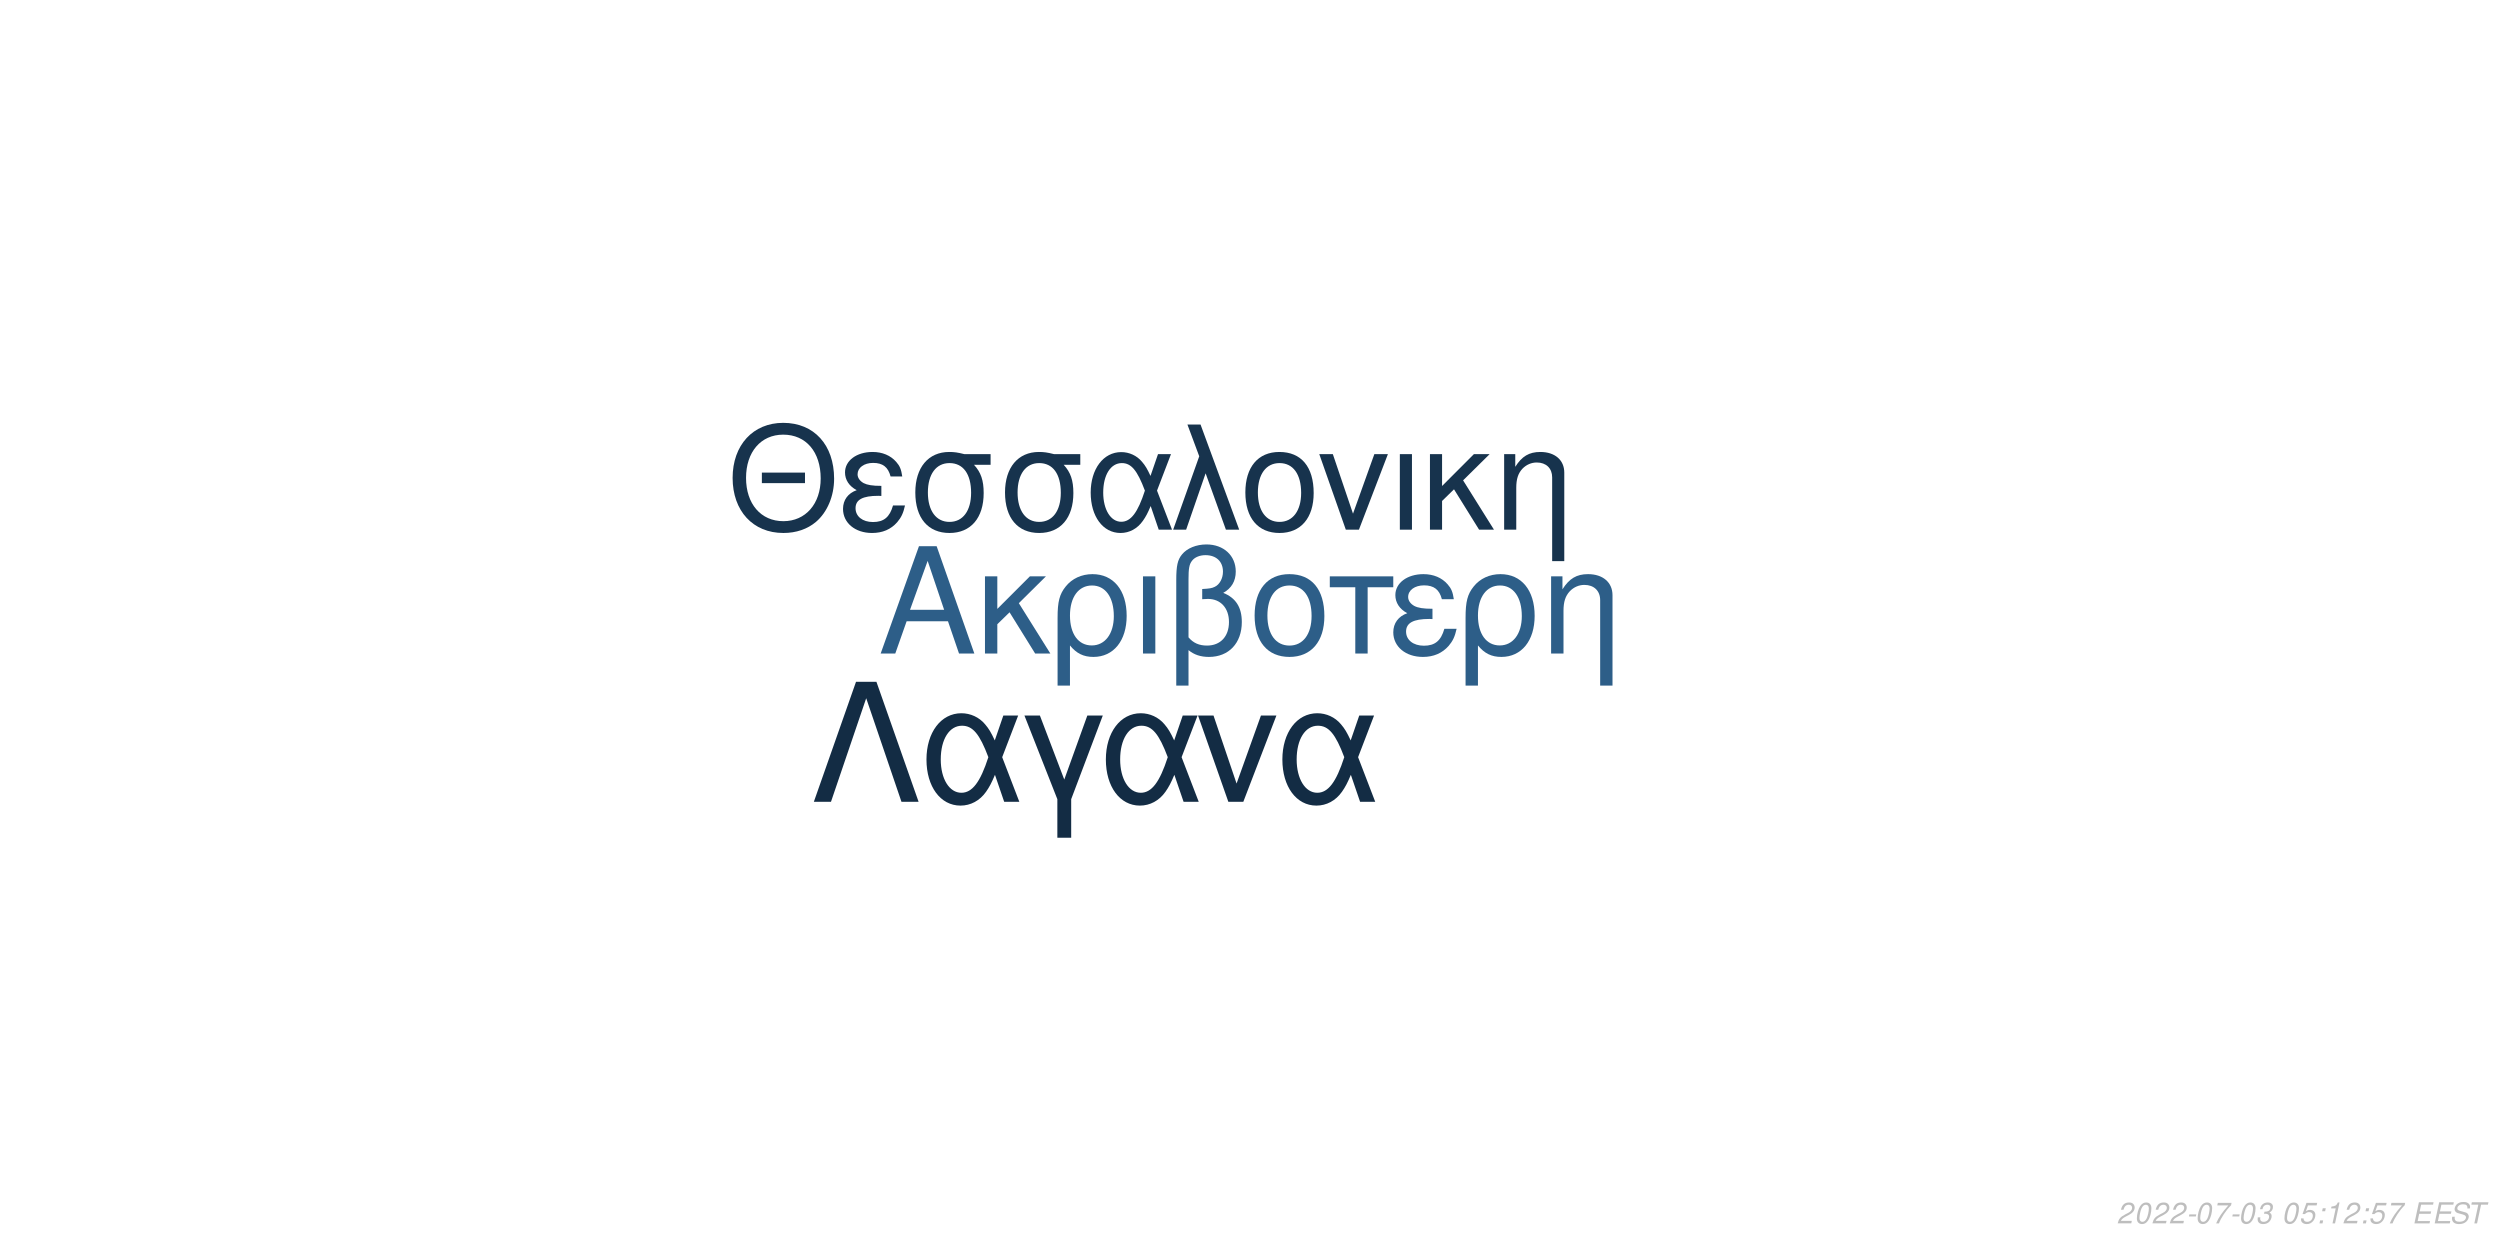
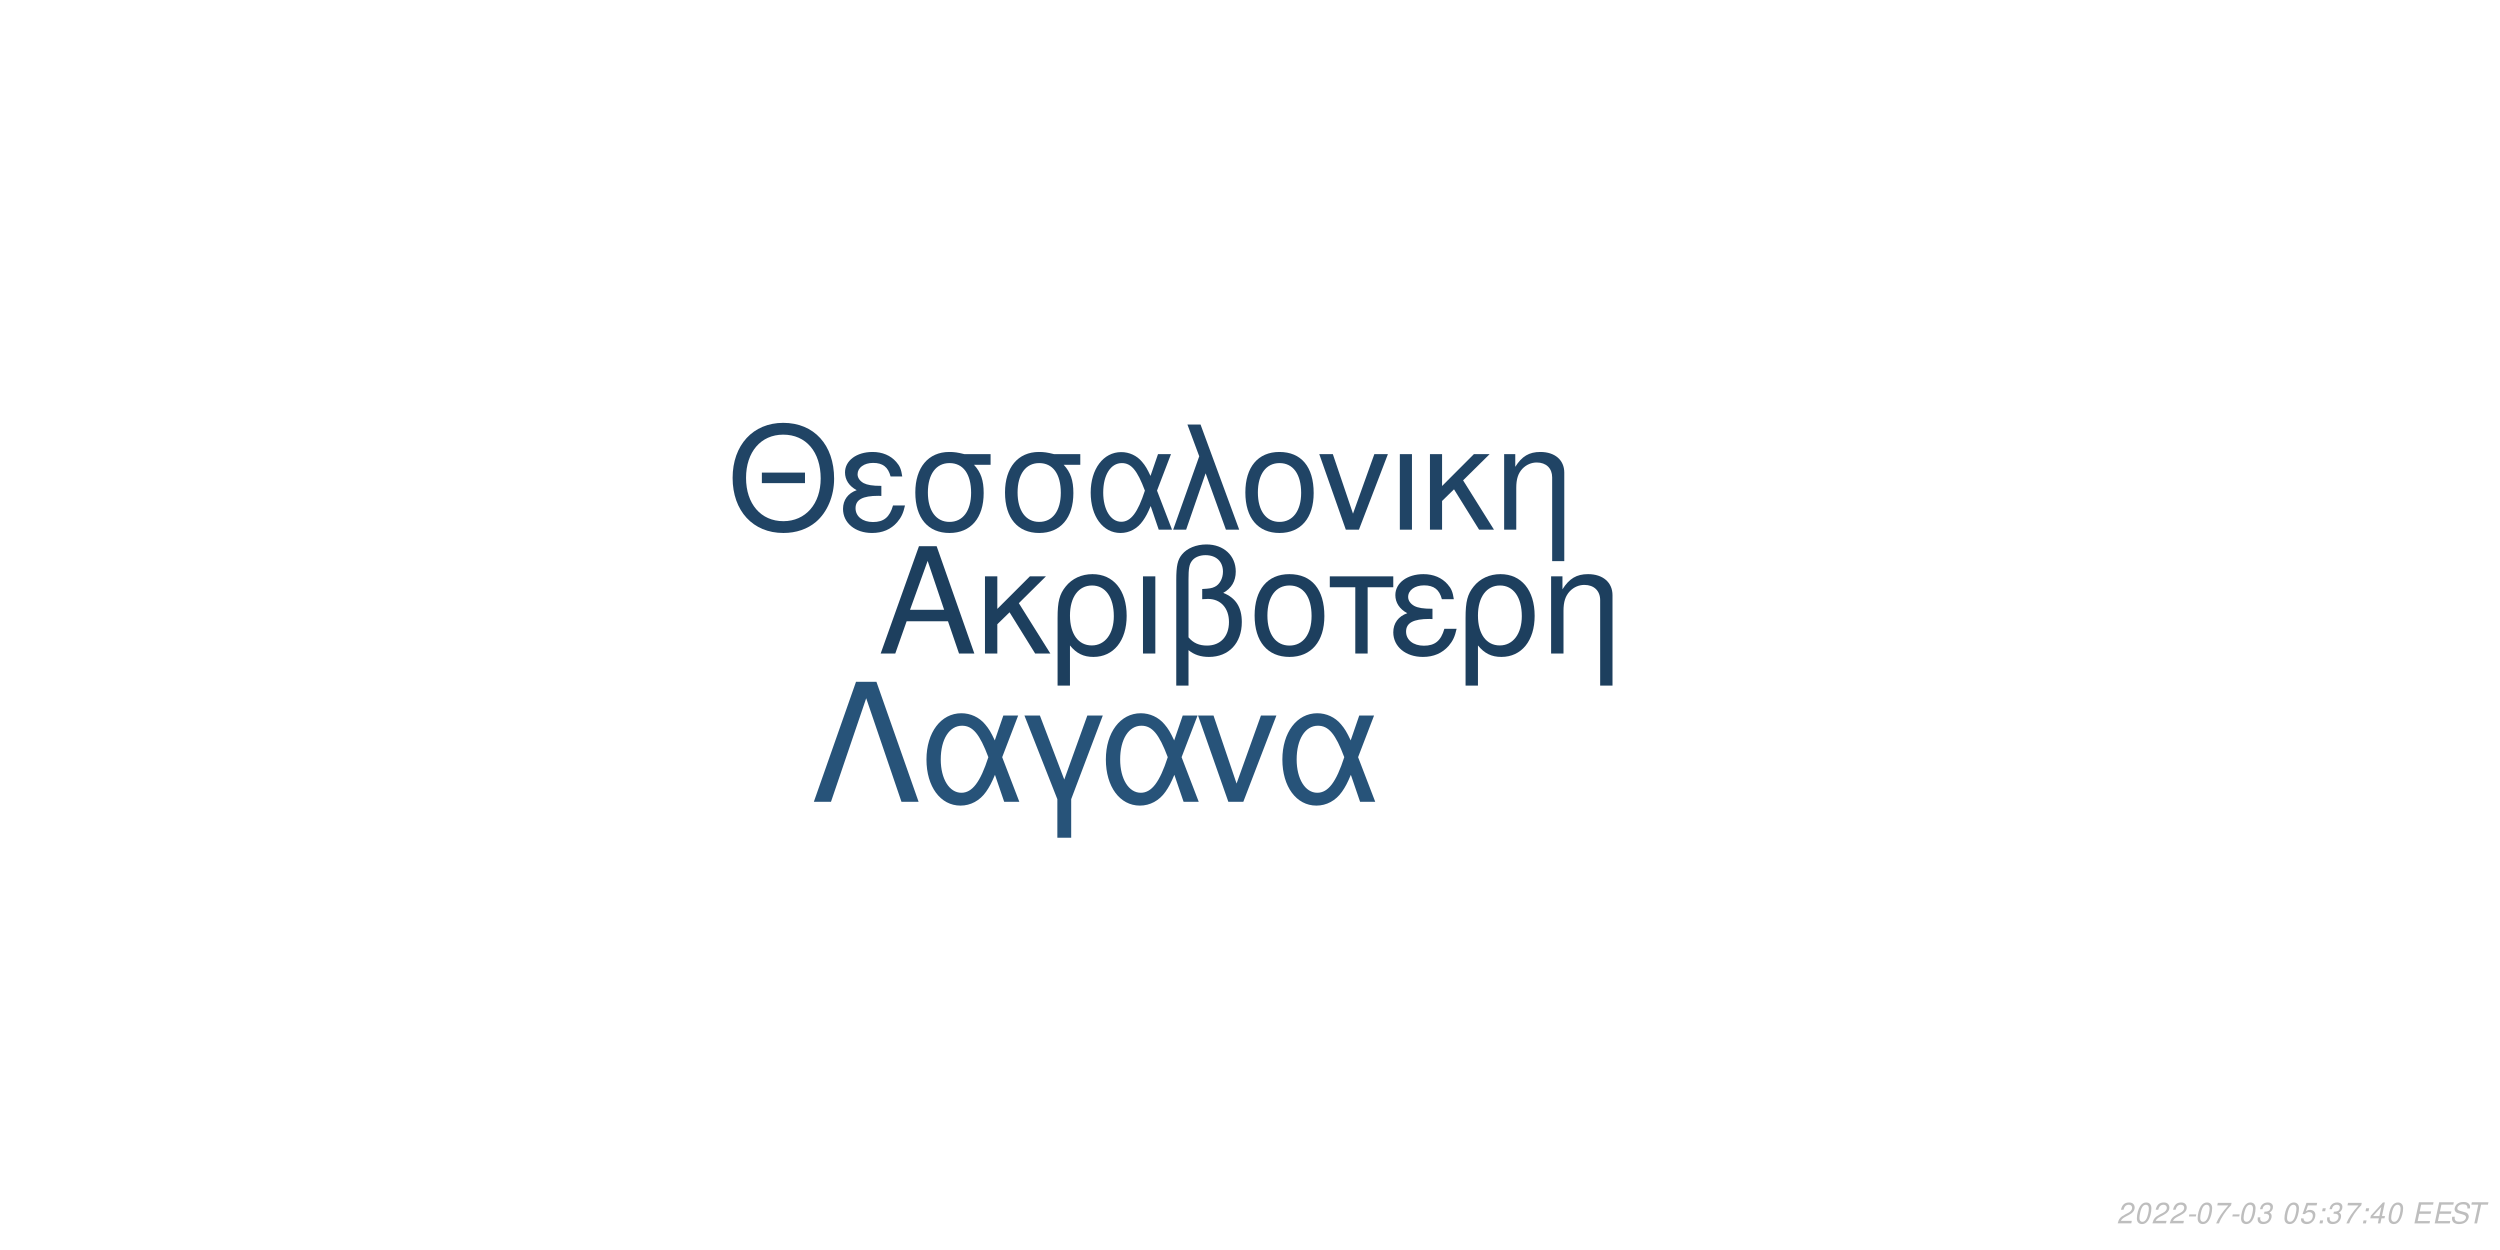
<svg xmlns="http://www.w3.org/2000/svg" xmlns:xlink="http://www.w3.org/1999/xlink" width="864pt" height="432pt" viewBox="0 0 864 432" version="1.1">
  <defs>
    <g>
      <symbol overflow="visible" id="glyph0-0">
        <path style="stroke:none;" d="" />
      </symbol>
      <symbol overflow="visible" id="glyph0-1">
        <path style="stroke:none;" d="M 24.125 -11.141 L 27.938 0 L 33.234 0 L 20.203 -37.094 L 14.094 -37.094 L 0.859 0 L 5.906 0 L 9.828 -11.141 Z M 22.797 -15.109 L 11 -15.109 L 17.094 -32.016 Z M 22.797 -15.109 " />
      </symbol>
      <symbol overflow="visible" id="glyph0-2">
        <path style="stroke:none;" d="M 7.172 -15.422 L 7.172 -26.672 L 2.906 -26.672 L 2.906 0 L 7.172 0 L 7.172 -10.125 L 11.406 -14.25 L 20.25 0 L 25.5 0 L 14.609 -17.406 L 23.969 -26.672 L 18.422 -26.672 Z M 7.172 -15.422 " />
      </symbol>
      <symbol overflow="visible" id="glyph0-3">
        <path style="stroke:none;" d="M 3 11.094 L 7.281 11.094 L 7.281 -2.797 C 9.516 -0.047 11.953 1.172 15.375 1.172 C 22.344 1.172 26.875 -4.422 26.875 -13.031 C 26.875 -21.891 22.297 -27.438 15.062 -27.438 C 11.297 -27.438 7.984 -25.906 5.797 -23.156 C 3.672 -20.516 3 -17.969 3 -12.359 Z M 14.906 -23.516 C 19.547 -23.516 22.438 -19.438 22.438 -12.922 C 22.438 -6.812 19.391 -2.797 14.812 -2.797 C 10.172 -2.797 7.281 -6.766 7.281 -13.125 C 7.281 -19.484 10.234 -23.516 14.906 -23.516 Z M 14.906 -23.516 " />
      </symbol>
      <symbol overflow="visible" id="glyph0-4">
        <path style="stroke:none;" d="M 3.516 0 L 7.781 0 L 7.781 -26.672 L 3.516 -26.672 Z M 3.516 0 " />
      </symbol>
      <symbol overflow="visible" id="glyph0-5">
        <path style="stroke:none;" d="M 4.016 11.094 L 8.25 11.094 L 8.25 -1.172 C 10.172 0.406 12.422 1.172 15.312 1.172 C 22.188 1.172 26.672 -3.609 26.672 -10.891 C 26.672 -15.984 24.578 -19.234 20.25 -20.969 C 23.109 -22.547 24.578 -25.031 24.578 -28.344 C 24.578 -33.844 20.406 -37.703 14.453 -37.703 C 10.938 -37.703 7.734 -36.391 6 -34.25 C 4.484 -32.422 4.016 -30.328 4.016 -25.391 Z M 8.25 -25.656 C 8.25 -29.359 8.5 -30.844 9.469 -32.062 C 10.375 -33.281 12.156 -34 14.094 -34 C 17.812 -34 20.156 -31.812 20.156 -28.297 C 20.156 -25.953 18.984 -23.812 17.297 -23.047 C 16.281 -22.547 15.469 -22.438 12.984 -22.297 L 12.984 -18.781 C 13.734 -18.828 14.344 -18.875 14.969 -18.875 C 19.344 -18.875 22.234 -15.719 22.234 -10.891 C 22.234 -5.906 19.281 -2.75 14.656 -2.75 C 11.953 -2.75 9.922 -3.609 8.25 -5.594 Z M 8.25 -25.656 " />
      </symbol>
      <symbol overflow="visible" id="glyph0-6">
        <path style="stroke:none;" d="M 14.094 -27.438 C 6.562 -27.438 2.094 -22.094 2.094 -13.125 C 2.094 -4.125 6.562 1.172 14.141 1.172 C 21.672 1.172 26.203 -4.172 26.203 -12.922 C 26.203 -22.188 21.828 -27.438 14.094 -27.438 Z M 14.141 -23.516 C 18.938 -23.516 21.781 -19.594 21.781 -12.984 C 21.781 -6.672 18.828 -2.75 14.141 -2.75 C 9.422 -2.75 6.516 -6.672 6.516 -13.125 C 6.516 -19.594 9.422 -23.516 14.141 -23.516 Z M 14.141 -23.516 " />
      </symbol>
      <symbol overflow="visible" id="glyph0-7">
        <path style="stroke:none;" d="M 7.891 0 L 12.156 0 L 12.156 -22.906 L 21.016 -22.906 L 21.016 -26.672 L -0.922 -26.672 L -0.922 -22.906 L 7.891 -22.906 Z M 7.891 0 " />
      </symbol>
      <symbol overflow="visible" id="glyph0-8">
        <path style="stroke:none;" d="M 14.562 -15.469 C 11.344 -15.469 9.562 -15.781 8.297 -16.438 C 6.922 -17.203 6.156 -18.328 6.156 -19.547 C 6.156 -21.891 8.453 -23.562 11.656 -23.562 C 15.062 -23.562 16.953 -22.094 17.812 -18.781 L 21.938 -18.781 C 21.578 -21.266 21.062 -22.5 19.797 -23.922 C 17.812 -26.203 14.906 -27.438 11.453 -27.438 C 5.797 -27.438 1.734 -24.375 1.734 -20.203 C 1.734 -17.609 3.156 -15.375 5.859 -13.938 C 2.797 -12.875 1.016 -10.484 1.016 -7.328 C 1.016 -2.391 5.297 1.172 11.25 1.172 C 14.969 1.172 17.906 -0.109 20.156 -2.641 C 21.578 -4.328 22.297 -5.797 22.906 -8.547 L 18.672 -8.547 C 17.5 -4.422 15.422 -2.703 11.609 -2.703 C 7.938 -2.703 5.438 -4.688 5.438 -7.578 C 5.438 -10.578 7.938 -11.953 13.484 -11.953 C 13.641 -11.953 14.094 -11.953 14.562 -11.906 Z M 14.562 -15.469 " />
      </symbol>
      <symbol overflow="visible" id="glyph0-9">
        <path style="stroke:none;" d="M 3.562 -26.672 L 3.562 0 L 7.844 0 L 7.844 -14.703 C 7.844 -17.906 8.5 -19.891 10.031 -21.531 C 11.406 -22.953 13.188 -23.719 15.062 -23.719 C 18.375 -23.719 20.516 -21.672 20.516 -18.469 L 20.516 11.094 L 24.781 11.094 L 24.781 -20.156 C 24.781 -24.578 21.469 -27.438 16.328 -27.438 C 12.359 -27.438 9.828 -25.906 7.484 -22.188 L 7.484 -26.672 Z M 3.562 -26.672 " />
      </symbol>
      <symbol overflow="visible" id="glyph1-0">
        <path style="stroke:none;" d="" />
      </symbol>
      <symbol overflow="visible" id="glyph1-1">
        <path style="stroke:none;" d="M 26.859 -19.734 L 11.953 -19.734 L 11.953 -16.094 L 26.859 -16.094 Z M 19.328 -36.922 C 8.922 -36.922 1.844 -29.25 1.844 -17.891 C 1.844 -6.484 8.875 1.141 19.391 1.141 C 23.812 1.141 27.703 -0.203 30.641 -2.688 C 34.578 -6.031 36.922 -11.656 36.922 -17.594 C 36.922 -29.297 30 -36.922 19.328 -36.922 Z M 19.328 -32.844 C 27.203 -32.844 32.281 -26.906 32.281 -17.688 C 32.281 -8.922 27.062 -2.938 19.391 -2.938 C 11.609 -2.938 6.484 -8.922 6.484 -17.891 C 6.484 -26.859 11.609 -32.844 19.328 -32.844 Z M 19.328 -32.844 " />
      </symbol>
      <symbol overflow="visible" id="glyph1-2">
        <path style="stroke:none;" d="M 14.25 -15.141 C 11.109 -15.141 9.375 -15.453 8.125 -16.094 C 6.781 -16.844 6.031 -17.938 6.031 -19.141 C 6.031 -21.422 8.266 -23.078 11.406 -23.078 C 14.75 -23.078 16.594 -21.625 17.438 -18.391 L 21.469 -18.391 C 21.125 -20.828 20.625 -22.031 19.391 -23.422 C 17.438 -25.656 14.594 -26.859 11.219 -26.859 C 5.688 -26.859 1.688 -23.875 1.688 -19.781 C 1.688 -17.234 3.094 -15.047 5.734 -13.656 C 2.734 -12.609 1 -10.266 1 -7.172 C 1 -2.344 5.188 1.141 11.016 1.141 C 14.656 1.141 17.547 -0.094 19.734 -2.594 C 21.125 -4.234 21.828 -5.688 22.422 -8.375 L 18.281 -8.375 C 17.141 -4.328 15.094 -2.641 11.359 -2.641 C 7.766 -2.641 5.328 -4.578 5.328 -7.422 C 5.328 -10.359 7.766 -11.703 13.203 -11.703 C 13.359 -11.703 13.797 -11.703 14.25 -11.656 Z M 14.25 -15.141 " />
      </symbol>
      <symbol overflow="visible" id="glyph1-3">
        <path style="stroke:none;" d="M 29 -26.109 L 19.938 -26.109 C 17.594 -26.703 16.438 -26.859 14.703 -26.859 C 7.469 -26.859 2.984 -21.469 2.984 -12.859 C 2.984 -4.031 7.375 1.141 14.797 1.141 C 22.172 1.141 26.609 -4.078 26.609 -12.656 C 26.609 -17.047 25.656 -19.828 23.266 -22.422 L 29 -22.422 Z M 14.797 -23.016 C 19.531 -23.016 22.266 -19.234 22.266 -12.75 C 22.266 -6.531 19.438 -2.688 14.797 -2.688 C 10.172 -2.688 7.328 -6.531 7.328 -12.859 C 7.328 -19.188 10.172 -23.016 14.797 -23.016 Z M 14.797 -23.016 " />
      </symbol>
      <symbol overflow="visible" id="glyph1-4">
        <path style="stroke:none;" d="M 29.344 -26.109 L 24.859 -26.109 L 22.266 -18.578 C 21.125 -21.031 20.484 -22.125 19.328 -23.469 C 17.547 -25.609 14.906 -26.812 12.156 -26.812 C 5.984 -26.812 1.594 -20.984 1.594 -12.812 C 1.594 -4.578 5.828 1.141 11.906 1.141 C 14.953 1.141 17.734 -0.344 19.625 -3.047 C 20.672 -4.531 21.281 -5.688 22.328 -8.172 L 25.109 0 L 29.703 0 L 24.516 -13.5 Z M 20.328 -13.5 C 17.891 -5.922 15.453 -2.734 12.156 -2.734 C 8.516 -2.734 5.922 -6.922 5.922 -12.812 C 5.922 -18.938 8.516 -23.016 12.359 -23.016 C 15.594 -23.016 17.688 -20.531 20.328 -13.5 Z M 20.328 -13.5 " />
      </symbol>
      <symbol overflow="visible" id="glyph1-5">
        <path style="stroke:none;" d="M 1.094 0 L 5.578 0 L 12.312 -19.484 L 19.328 0 L 23.922 0 L 10.562 -36.328 L 6.031 -36.328 L 10.109 -25.359 Z M 1.094 0 " />
      </symbol>
      <symbol overflow="visible" id="glyph1-6">
        <path style="stroke:none;" d="M 13.797 -26.859 C 6.422 -26.859 2.047 -21.625 2.047 -12.859 C 2.047 -4.031 6.422 1.141 13.859 1.141 C 21.234 1.141 25.656 -4.078 25.656 -12.656 C 25.656 -21.719 21.375 -26.859 13.797 -26.859 Z M 13.859 -23.016 C 18.531 -23.016 21.328 -19.188 21.328 -12.703 C 21.328 -6.531 18.438 -2.688 13.859 -2.688 C 9.219 -2.688 6.375 -6.531 6.375 -12.859 C 6.375 -19.188 9.219 -23.016 13.859 -23.016 Z M 13.859 -23.016 " />
      </symbol>
      <symbol overflow="visible" id="glyph1-7">
        <path style="stroke:none;" d="M 14.297 0 L 24.312 -26.109 L 19.625 -26.109 L 12.25 -5.531 L 5.281 -26.109 L 0.594 -26.109 L 9.766 0 Z M 14.297 0 " />
      </symbol>
      <symbol overflow="visible" id="glyph1-8">
        <path style="stroke:none;" d="M 3.438 0 L 7.625 0 L 7.625 -26.109 L 3.438 -26.109 Z M 3.438 0 " />
      </symbol>
      <symbol overflow="visible" id="glyph1-9">
        <path style="stroke:none;" d="M 7.031 -15.094 L 7.031 -26.109 L 2.844 -26.109 L 2.844 0 L 7.031 0 L 7.031 -9.922 L 11.156 -13.953 L 19.828 0 L 24.969 0 L 14.297 -17.047 L 23.469 -26.109 L 18.031 -26.109 Z M 7.031 -15.094 " />
      </symbol>
      <symbol overflow="visible" id="glyph1-10">
        <path style="stroke:none;" d="M 3.484 -26.109 L 3.484 0 L 7.672 0 L 7.672 -14.406 C 7.672 -17.547 8.328 -19.484 9.812 -21.078 C 11.156 -22.469 12.906 -23.219 14.75 -23.219 C 17.984 -23.219 20.078 -21.234 20.078 -18.094 L 20.078 10.859 L 24.266 10.859 L 24.266 -19.734 C 24.266 -24.062 21.031 -26.859 16 -26.859 C 12.109 -26.859 9.609 -25.359 7.328 -21.719 L 7.328 -26.109 Z M 3.484 -26.109 " />
      </symbol>
      <symbol overflow="visible" id="glyph2-0">
        <path style="stroke:none;" d="" />
      </symbol>
      <symbol overflow="visible" id="glyph2-1">
        <path style="stroke:none;" d="M 22.531 -41.484 L 15.484 -41.484 L 0.906 0 L 6.828 0 L 19 -35.797 L 31.188 0 L 37.109 0 Z M 22.531 -41.484 " />
      </symbol>
      <symbol overflow="visible" id="glyph2-2">
        <path style="stroke:none;" d="M 33.516 -29.812 L 28.391 -29.812 L 25.438 -21.219 C 24.125 -24.016 23.391 -25.266 22.078 -26.797 C 20.031 -29.25 17.016 -30.609 13.891 -30.609 C 6.828 -30.609 1.828 -23.953 1.828 -14.625 C 1.828 -5.234 6.656 1.312 13.594 1.312 C 17.078 1.312 20.266 -0.391 22.422 -3.469 C 23.609 -5.172 24.297 -6.484 25.5 -9.328 L 28.688 0 L 33.922 0 L 28 -15.422 Z M 23.219 -15.422 C 20.422 -6.766 17.641 -3.125 13.891 -3.125 C 9.734 -3.125 6.766 -7.906 6.766 -14.625 C 6.766 -21.625 9.734 -26.297 14.109 -26.297 C 17.812 -26.297 20.203 -23.453 23.219 -15.422 Z M 23.219 -15.422 " />
      </symbol>
      <symbol overflow="visible" id="glyph2-3">
        <path style="stroke:none;" d="M 12.062 12.406 L 16.844 12.406 L 16.844 -0.906 L 27.766 -29.812 L 22.422 -29.812 L 14.453 -7.688 L 6.031 -29.812 L 0.688 -29.812 L 12.062 -0.906 Z M 12.062 12.406 " />
      </symbol>
      <symbol overflow="visible" id="glyph2-4">
        <path style="stroke:none;" d="M 16.328 0 L 27.766 -29.812 L 22.422 -29.812 L 14 -6.312 L 6.031 -29.812 L 0.688 -29.812 L 11.156 0 Z M 16.328 0 " />
      </symbol>
      <symbol overflow="visible" id="glyph3-0">
        <path style="stroke:none;" d="" />
      </symbol>
      <symbol overflow="visible" id="glyph3-1">
        <path style="stroke:none;" d="M 5.234 -0.875 L 1.469 -0.875 C 1.641 -1.375 2.203 -1.891 3.109 -2.344 L 4.234 -2.938 C 5.562 -3.625 6.219 -4.469 6.219 -5.484 C 6.219 -5.938 6.062 -6.359 5.797 -6.656 C 5.469 -7.047 4.984 -7.234 4.312 -7.234 C 2.766 -7.234 1.891 -6.453 1.484 -4.734 L 2.375 -4.734 C 2.484 -5.188 2.609 -5.484 2.797 -5.75 C 3.094 -6.203 3.609 -6.453 4.188 -6.453 C 4.891 -6.453 5.344 -6.031 5.344 -5.375 C 5.344 -4.703 4.859 -4.094 4.016 -3.656 L 2.984 -3.125 C 1.234 -2.188 0.797 -1.656 0.344 -0.016 L 5.047 -0.016 Z M 5.234 -0.875 " />
      </symbol>
      <symbol overflow="visible" id="glyph3-2">
        <path style="stroke:none;" d="M 4.203 -7.234 C 3.375 -7.234 2.688 -6.812 2.125 -5.984 C 1.484 -5.047 0.984 -3.188 0.984 -1.734 C 0.984 -1.109 1.172 -0.562 1.484 -0.266 C 1.797 0.047 2.281 0.234 2.766 0.234 C 3.625 0.234 4.281 -0.156 4.859 -1.016 C 5.516 -1.953 6 -3.797 6 -5.266 C 6 -6.5 5.328 -7.234 4.203 -7.234 Z M 4.094 -6.453 C 4.734 -6.453 5.125 -5.984 5.125 -5.156 C 5.125 -4.203 4.781 -2.625 4.406 -1.812 C 3.984 -0.938 3.516 -0.547 2.875 -0.547 C 2.25 -0.547 1.875 -1.031 1.875 -1.828 C 1.875 -2.797 2.203 -4.344 2.594 -5.203 C 2.984 -6.047 3.453 -6.453 4.094 -6.453 Z M 4.094 -6.453 " />
      </symbol>
      <symbol overflow="visible" id="glyph3-3">
        <path style="stroke:none;" d="M 3.516 -3.125 L 1.125 -3.125 L 0.969 -2.406 L 3.359 -2.406 Z M 3.516 -3.125 " />
      </symbol>
      <symbol overflow="visible" id="glyph3-4">
        <path style="stroke:none;" d="M 6.703 -7.094 L 1.953 -7.094 L 1.766 -6.219 L 5.594 -6.219 C 3.344 -3.688 2.266 -2.109 1.375 0 L 2.344 0 C 3.031 -1.906 4.828 -4.594 6.547 -6.281 Z M 6.703 -7.094 " />
      </symbol>
      <symbol overflow="visible" id="glyph3-5">
        <path style="stroke:none;" d="M 2.922 -3.312 C 3.125 -3.344 3.234 -3.344 3.375 -3.344 C 4.203 -3.344 4.688 -3 4.688 -2.406 C 4.688 -1.312 3.906 -0.547 2.781 -0.547 C 2.047 -0.547 1.594 -0.938 1.594 -1.562 C 1.594 -1.719 1.609 -1.844 1.656 -2.094 L 0.766 -2.094 C 0.734 -1.797 0.719 -1.641 0.719 -1.469 C 0.719 -0.375 1.406 0.234 2.641 0.234 C 3.547 0.234 4.297 -0.078 4.812 -0.656 C 5.266 -1.156 5.562 -1.875 5.562 -2.547 C 5.562 -3.125 5.344 -3.453 4.797 -3.734 C 5.641 -4.234 6.016 -4.844 6.016 -5.734 C 6.016 -6.656 5.312 -7.234 4.203 -7.234 C 3.375 -7.234 2.672 -6.938 2.188 -6.375 C 1.891 -6.031 1.703 -5.641 1.516 -4.906 L 2.391 -4.906 C 2.5 -5.359 2.594 -5.594 2.734 -5.812 C 3.047 -6.234 3.516 -6.453 4.078 -6.453 C 4.734 -6.453 5.141 -6.125 5.141 -5.578 C 5.141 -5.188 5.016 -4.797 4.797 -4.547 C 4.516 -4.234 4 -4.062 3.266 -4.062 L 3.078 -4.062 Z M 2.922 -3.312 " />
      </symbol>
      <symbol overflow="visible" id="glyph3-6">
        <path style="stroke:none;" d="" />
      </symbol>
      <symbol overflow="visible" id="glyph3-7">
        <path style="stroke:none;" d="M 6.297 -7.094 L 2.594 -7.094 L 1.234 -3.234 L 2.047 -3.234 C 2.656 -3.766 2.938 -3.906 3.531 -3.906 C 4.328 -3.906 4.797 -3.453 4.797 -2.688 C 4.797 -1.438 3.969 -0.547 2.828 -0.547 C 2.031 -0.547 1.609 -0.938 1.578 -1.734 L 0.703 -1.734 L 0.703 -1.516 C 0.703 -0.938 0.844 -0.547 1.188 -0.266 C 1.562 0.062 2.078 0.234 2.703 0.234 C 3.656 0.234 4.391 -0.156 4.984 -0.922 C 5.422 -1.5 5.672 -2.234 5.672 -2.953 C 5.672 -4 4.938 -4.672 3.812 -4.672 C 3.328 -4.672 2.906 -4.547 2.406 -4.234 L 3.109 -6.219 L 6.109 -6.219 Z M 6.297 -7.094 " />
      </symbol>
      <symbol overflow="visible" id="glyph3-8">
        <path style="stroke:none;" d="M 2.359 -1.031 L 1.312 -1.031 L 1.094 0 L 2.141 0 Z M 3.266 -5.234 L 2.219 -5.234 L 2 -4.203 L 3.047 -4.203 Z M 3.266 -5.234 " />
      </symbol>
      <symbol overflow="visible" id="glyph3-9">
-         <path style="stroke:none;" d="M 3.703 -5.188 L 2.594 0 L 3.469 0 L 5.016 -7.234 L 4.438 -7.234 C 3.906 -6.156 3.688 -6.016 2.234 -5.812 L 2.109 -5.188 Z M 3.703 -5.188 " />
+         <path style="stroke:none;" d="M 3.625 -1.75 L 3.266 0 L 4.141 0 L 4.516 -1.75 L 5.562 -1.75 L 5.734 -2.531 L 4.688 -2.531 L 5.688 -7.234 L 5.016 -7.234 L 0.844 -2.672 L 0.641 -1.75 Z M 3.797 -2.531 L 1.594 -2.531 L 4.469 -5.703 Z M 3.797 -2.531 " />
      </symbol>
      <symbol overflow="visible" id="glyph3-10">
        <path style="stroke:none;" d="M 2.547 -3.312 L 6.5 -3.312 L 6.688 -4.141 L 2.719 -4.141 L 3.219 -6.469 L 7.344 -6.469 L 7.516 -7.297 L 2.453 -7.297 L 0.906 0 L 6.125 0 L 6.297 -0.812 L 2.016 -0.812 Z M 2.547 -3.312 " />
      </symbol>
      <symbol overflow="visible" id="glyph3-11">
        <path style="stroke:none;" d="M 7.062 -5.156 C 7.125 -5.438 7.141 -5.562 7.141 -5.703 C 7.141 -6.156 6.938 -6.594 6.594 -6.891 C 6.188 -7.25 5.656 -7.406 4.875 -7.406 C 3.844 -7.406 3.047 -7.125 2.5 -6.562 C 2.094 -6.141 1.781 -5.438 1.781 -4.922 C 1.781 -4.297 2.219 -3.766 2.891 -3.562 L 4.594 -3.094 C 5.406 -2.859 5.734 -2.578 5.734 -2.094 C 5.734 -1.781 5.547 -1.406 5.266 -1.141 C 4.844 -0.766 4.266 -0.578 3.453 -0.578 C 2.328 -0.578 1.812 -0.984 1.812 -1.906 C 1.812 -2.047 1.812 -2.125 1.844 -2.312 L 0.984 -2.312 C 0.906 -2.062 0.891 -1.906 0.891 -1.688 C 0.891 -0.484 1.797 0.234 3.297 0.234 C 4.359 0.234 5.234 -0.062 5.812 -0.609 C 6.344 -1.078 6.688 -1.797 6.688 -2.375 C 6.688 -2.641 6.609 -2.906 6.453 -3.156 C 6.234 -3.5 5.938 -3.703 5.469 -3.828 L 3.75 -4.312 C 2.984 -4.547 2.734 -4.734 2.734 -5.188 C 2.734 -5.547 2.875 -5.844 3.188 -6.109 C 3.547 -6.438 4.031 -6.594 4.703 -6.594 C 5.266 -6.594 5.688 -6.484 5.906 -6.297 C 6.094 -6.125 6.219 -5.797 6.219 -5.516 C 6.219 -5.422 6.203 -5.344 6.188 -5.156 Z M 7.062 -5.156 " />
      </symbol>
      <symbol overflow="visible" id="glyph3-12">
        <path style="stroke:none;" d="M 4.938 -6.469 L 7.312 -6.469 L 7.484 -7.297 L 1.75 -7.297 L 1.578 -6.469 L 3.984 -6.469 L 2.609 0 L 3.547 0 Z M 4.938 -6.469 " />
      </symbol>
    </g>
  </defs>
  <g id="surface1">
    <rect x="0" y="0" width="864" height="432" style="fill:rgb(100%,100%,100%);fill-opacity:1;stroke:none;" />
-     <g style="fill:rgb(17.647%,36.863%,53.333%);fill-opacity:1;">
+     <g style="fill:rgb(11.373%,24.706%,36.863%);fill-opacity:1;">
      <use xlink:href="#glyph0-1" x="303.5" y="225.861" />
      <use xlink:href="#glyph0-2" x="337.5" y="225.861" />
      <use xlink:href="#glyph0-3" x="362.5" y="225.861" />
      <use xlink:href="#glyph0-4" x="391.5" y="225.861" />
      <use xlink:href="#glyph0-5" x="402.5" y="225.861" />
      <use xlink:href="#glyph0-6" x="431.5" y="225.861" />
      <use xlink:href="#glyph0-7" x="460.5" y="225.861" />
      <use xlink:href="#glyph0-8" x="480.5" y="225.861" />
      <use xlink:href="#glyph0-3" x="503.5" y="225.861" />
      <use xlink:href="#glyph0-9" x="532.5" y="225.861" />
    </g>
-     <g style="fill:rgb(9.02%,20%,30.196%);fill-opacity:1;">
+     <g style="fill:rgb(12.549%,26.667%,39.608%);fill-opacity:1;">
      <use xlink:href="#glyph1-1" x="251.348" y="183.058" />
      <use xlink:href="#glyph1-2" x="290.348" y="183.058" />
      <use xlink:href="#glyph1-3" x="313.348" y="183.058" />
      <use xlink:href="#glyph1-3" x="344.348" y="183.058" />
      <use xlink:href="#glyph1-4" x="375.348" y="183.058" />
      <use xlink:href="#glyph1-5" x="404.348" y="183.058" />
      <use xlink:href="#glyph1-6" x="428.348" y="183.058" />
      <use xlink:href="#glyph1-7" x="455.348" y="183.058" />
      <use xlink:href="#glyph1-8" x="480.348" y="183.058" />
      <use xlink:href="#glyph1-9" x="491.348" y="183.058" />
      <use xlink:href="#glyph1-10" x="516.348" y="183.058" />
    </g>
-     <g style="fill:rgb(7.451%,17.255%,26.667%);fill-opacity:1;">
+     <g style="fill:rgb(15.294%,32.549%,47.451%);fill-opacity:1;">
      <use xlink:href="#glyph2-1" x="280.359" y="277.105" />
      <use xlink:href="#glyph2-2" x="318.359" y="277.105" />
      <use xlink:href="#glyph2-3" x="353.359" y="277.105" />
      <use xlink:href="#glyph2-2" x="380.359" y="277.105" />
      <use xlink:href="#glyph2-4" x="413.359" y="277.105" />
      <use xlink:href="#glyph2-2" x="441.359" y="277.105" />
    </g>
    <g style="fill:rgb(74.51%,74.51%,74.51%);fill-opacity:1;">
      <use xlink:href="#glyph3-1" x="731.52" y="422.81" />
      <use xlink:href="#glyph3-2" x="737.52" y="422.81" />
      <use xlink:href="#glyph3-1" x="743.52" y="422.81" />
      <use xlink:href="#glyph3-1" x="749.52" y="422.81" />
      <use xlink:href="#glyph3-3" x="755.52" y="422.81" />
      <use xlink:href="#glyph3-2" x="758.52" y="422.81" />
      <use xlink:href="#glyph3-4" x="764.52" y="422.81" />
      <use xlink:href="#glyph3-3" x="770.52" y="422.81" />
      <use xlink:href="#glyph3-2" x="773.52" y="422.81" />
      <use xlink:href="#glyph3-5" x="779.52" y="422.81" />
      <use xlink:href="#glyph3-6" x="785.52" y="422.81" />
      <use xlink:href="#glyph3-2" x="788.52" y="422.81" />
      <use xlink:href="#glyph3-7" x="794.52" y="422.81" />
      <use xlink:href="#glyph3-8" x="800.52" y="422.81" />
-       <use xlink:href="#glyph3-9" x="803.52" y="422.81" />
-       <use xlink:href="#glyph3-1" x="809.52" y="422.81" />
+       <use xlink:href="#glyph3-5" x="803.52" y="422.81" />
+       <use xlink:href="#glyph3-4" x="809.52" y="422.81" />
      <use xlink:href="#glyph3-8" x="815.52" y="422.81" />
-       <use xlink:href="#glyph3-7" x="818.52" y="422.81" />
-       <use xlink:href="#glyph3-4" x="824.52" y="422.81" />
+       <use xlink:href="#glyph3-9" x="818.52" y="422.81" />
+       <use xlink:href="#glyph3-2" x="824.52" y="422.81" />
      <use xlink:href="#glyph3-6" x="830.52" y="422.81" />
      <use xlink:href="#glyph3-10" x="833.52" y="422.81" />
      <use xlink:href="#glyph3-10" x="840.52" y="422.81" />
      <use xlink:href="#glyph3-11" x="846.52" y="422.81" />
      <use xlink:href="#glyph3-12" x="852.52" y="422.81" />
    </g>
  </g>
</svg>
